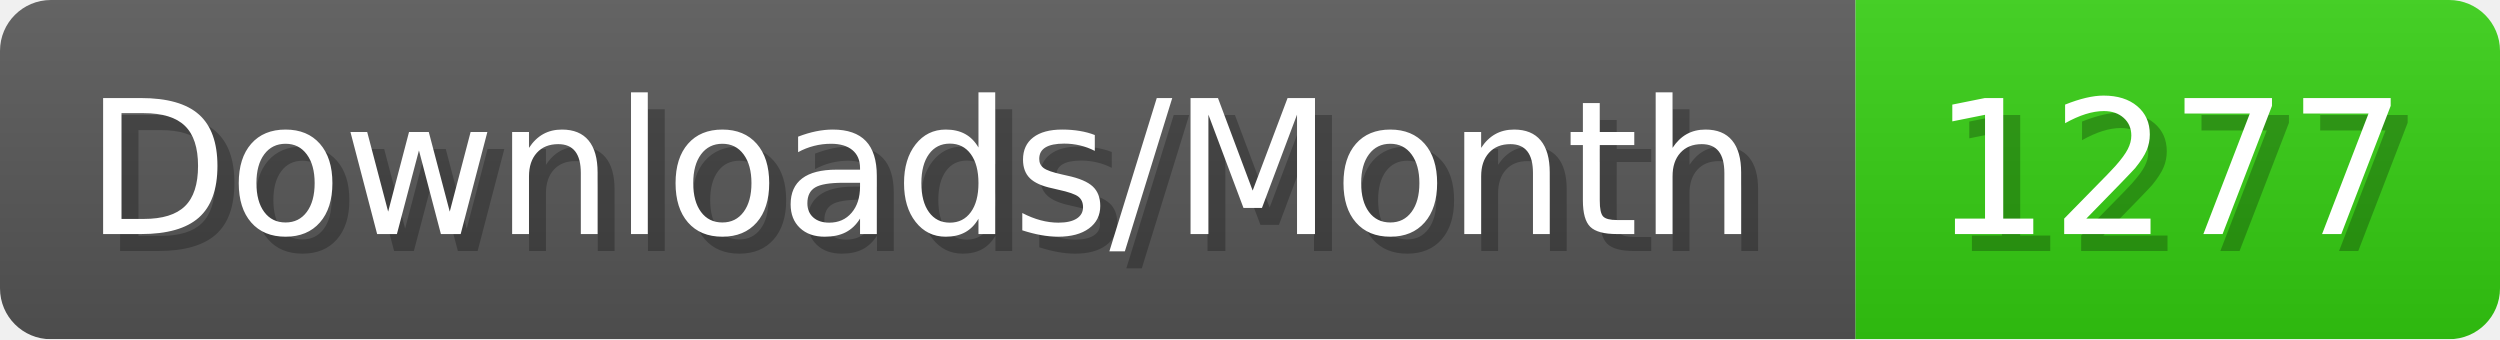
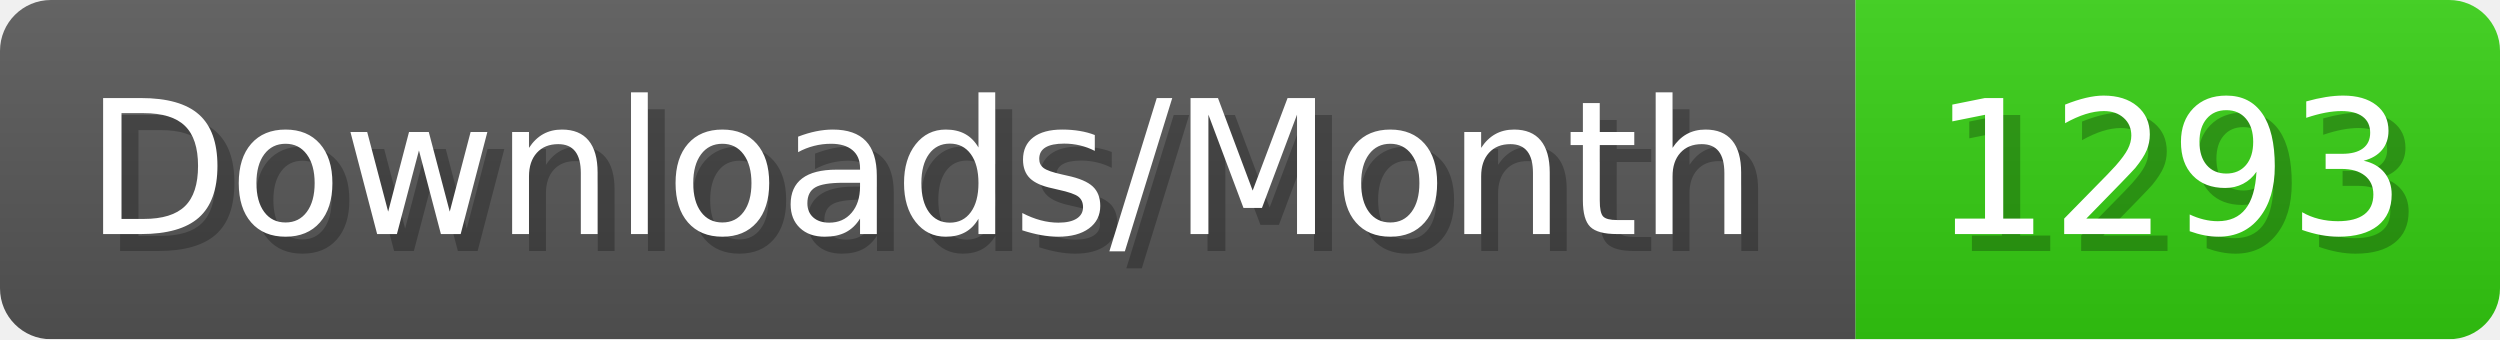
- <svg xmlns="http://www.w3.org/2000/svg" width="147.4" height="20" viewBox="0 0 1474 200" role="img" aria-label="Downloads/Month: 1277">
+ <svg xmlns="http://www.w3.org/2000/svg" width="147.4" height="20" viewBox="0 0 1474 200" role="img" aria-label="Downloads/Month: 1293">
  <linearGradient id="YlXUI" x2="0" y2="100%">
    <stop offset="0" stop-opacity=".1" stop-color="#EEE" />
    <stop offset="1" stop-opacity=".1" />
  </linearGradient>
  <mask id="JHhop">
    <rect width="1474" height="200" rx="30" fill="#FFF" />
  </mask>
  <g mask="url(#JHhop)">
    <rect width="1094" height="200" fill="#555" />
    <rect width="380" height="200" fill="#3C1" x="1094" />
    <rect width="1474" height="200" fill="url(#YlXUI)" />
  </g>
  <g aria-hidden="true" fill="#fff" text-anchor="start" font-family="Verdana,DejaVu Sans,sans-serif" font-size="110">
    <text x="60" y="148" textLength="994" fill="#000" opacity="0.25">Downloads/Month</text>
    <text x="50" y="138" textLength="994">Downloads/Month</text>
-     <text x="1149" y="148" textLength="280" fill="#000" opacity="0.25">1277</text>
-     <text x="1139" y="138" textLength="280">1277</text>
+     <text x="1149" y="148" textLength="280" fill="#000" opacity="0.25">1293</text>
+     <text x="1139" y="138" textLength="280">1293</text>
  </g>
</svg>
